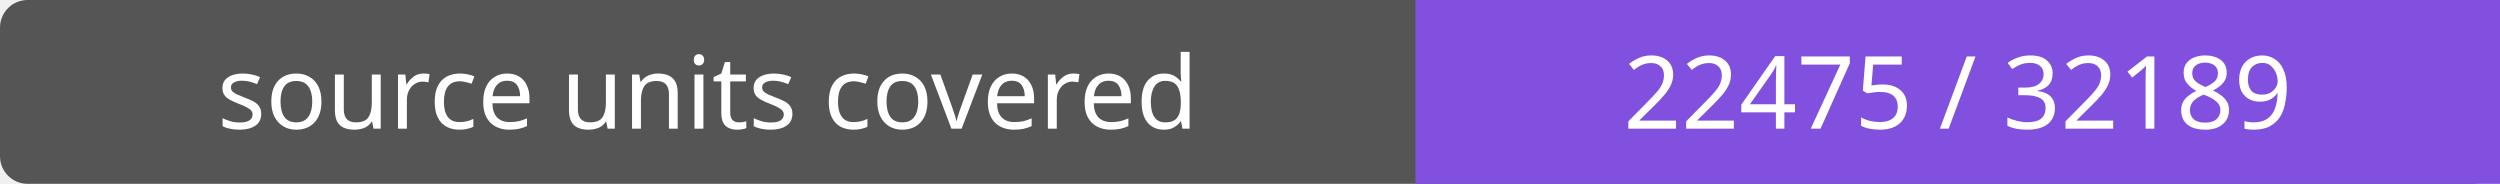
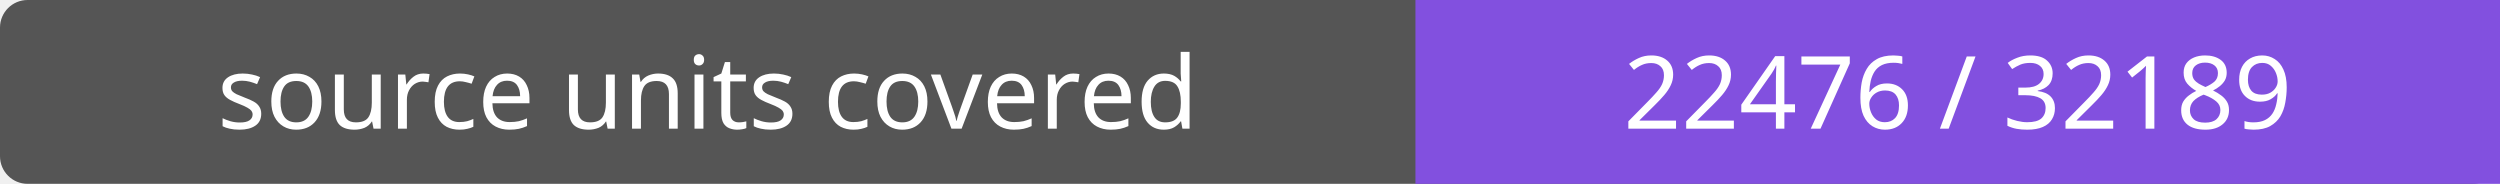
- <svg xmlns="http://www.w3.org/2000/svg" width="272" height="20" role="img" aria-label="source units covered: 22475 / 32189">
+ <svg xmlns="http://www.w3.org/2000/svg" width="272" height="20" role="img" aria-label="source units covered: 22476 / 32189">
  <rect width="272" height="20" rx="3" fill="#555" />
  <path fill="#8250df" d="M154 0h118v20H154z" />
  <g fill="#fff" text-anchor="middle" font-family="Verdana,sans-serif" font-size="11">
    <text x="77.0" y="14">source units covered</text>
-     <text x="213.0" y="14">22475 / 32189</text>
+     <text x="213.0" y="14">22476 / 32189</text>
  </g>
</svg>
